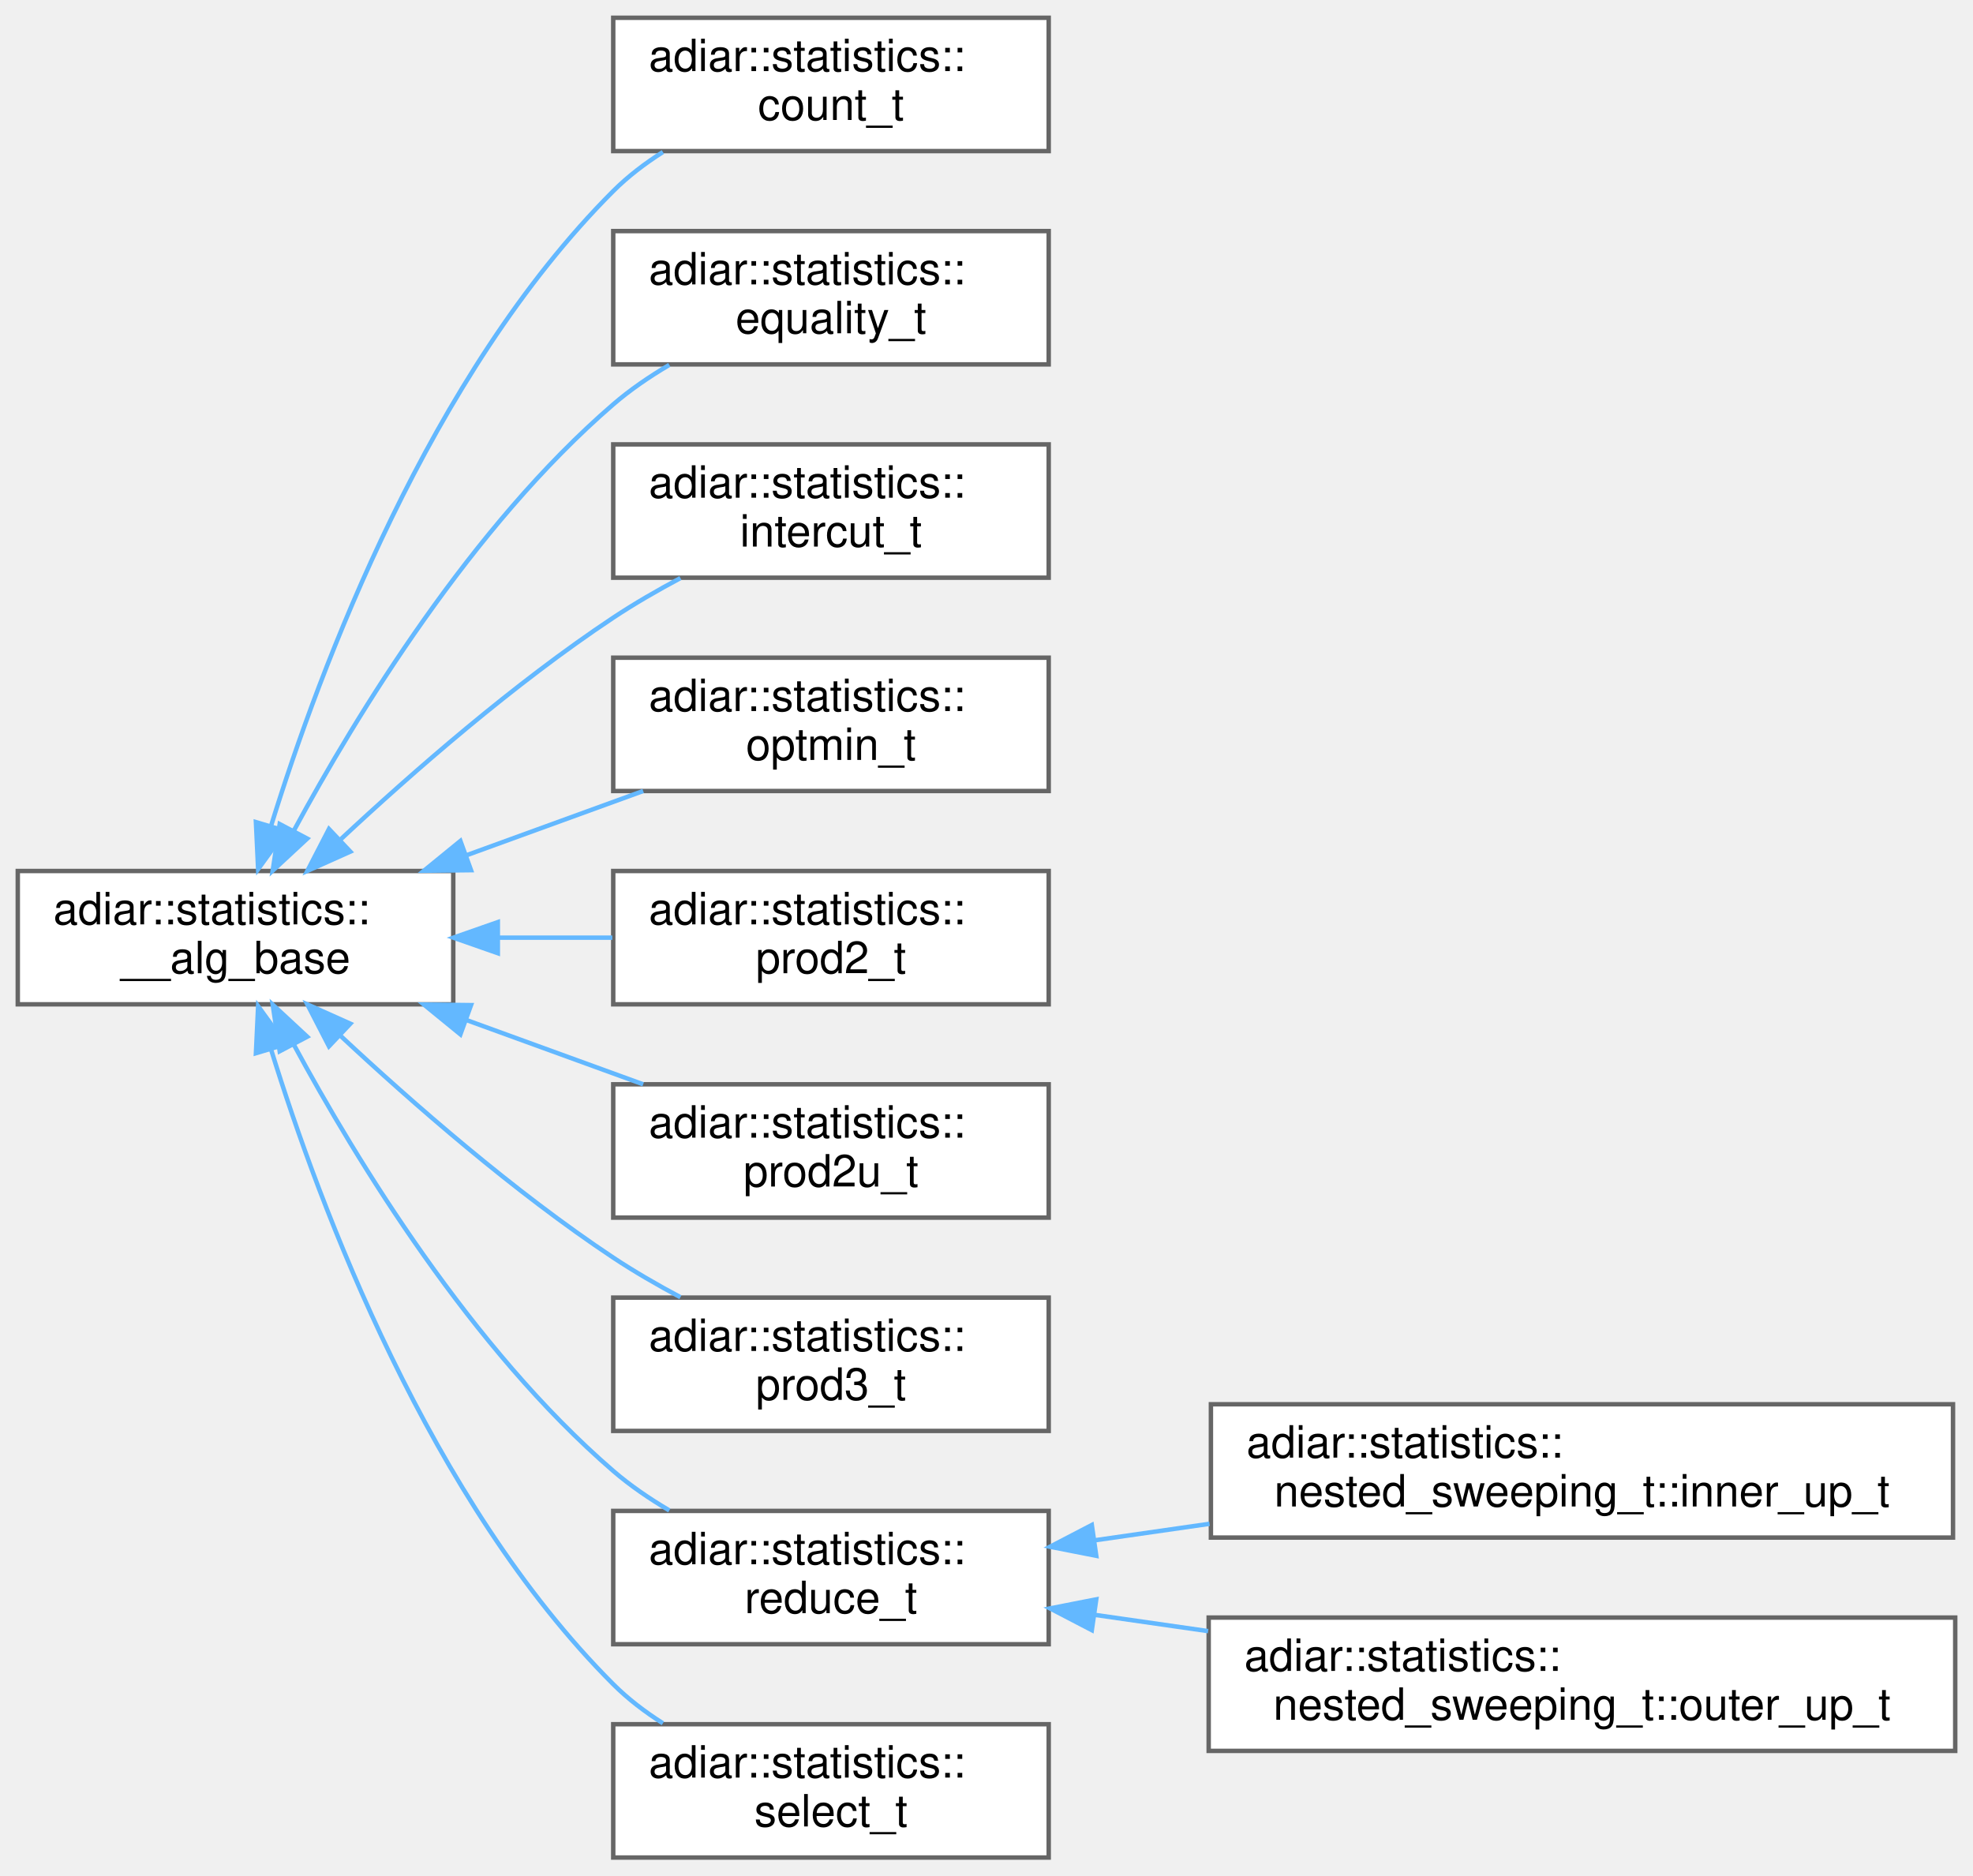
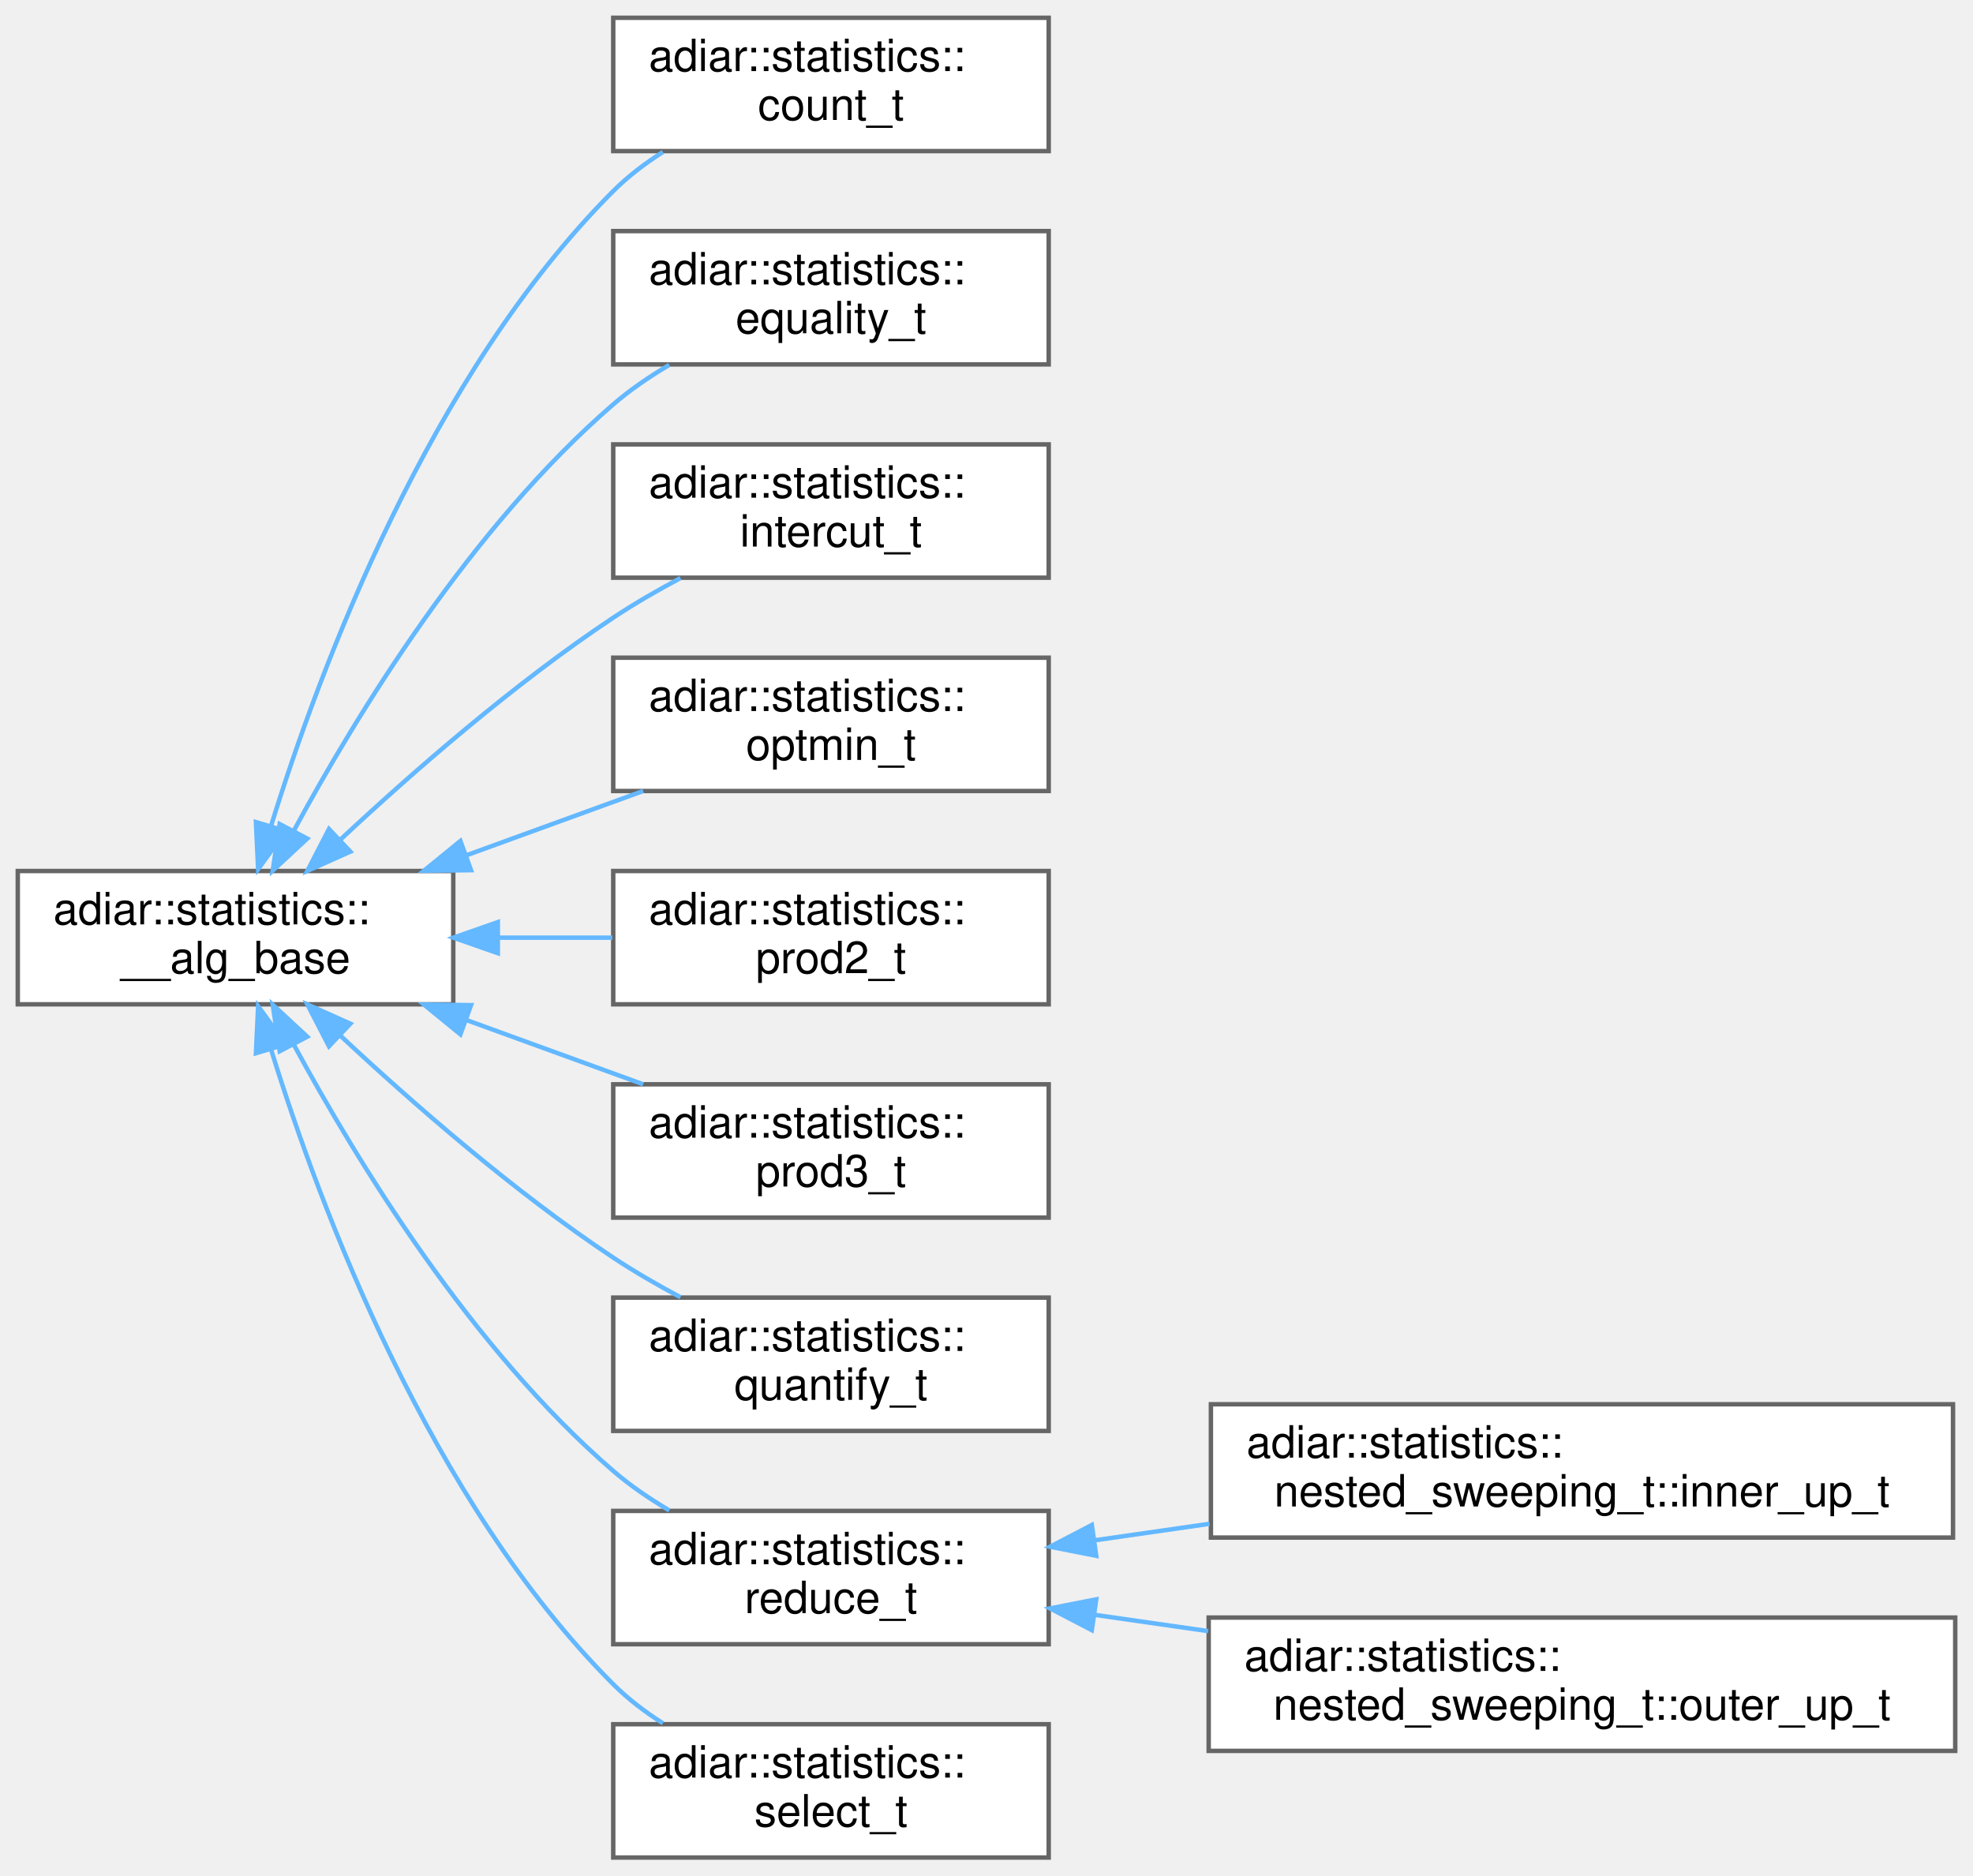
<svg xmlns="http://www.w3.org/2000/svg" xmlns:xlink="http://www.w3.org/1999/xlink" width="444pt" height="422pt" viewBox="0.00 0.00 444.00 422.00">
  <g id="graph0" class="graph" transform="scale(1 1) rotate(0) translate(4 418)">
    <g id="Node000000" class="node">
      <g id="a_Node000000">
        <a xlink:href="structadiar_1_1statistics_1_1____alg__base.html" target="_top" xlink:title="Common statistics for all algorithms.">
          <polygon fill="white" stroke="#666666" points="98,-222 0,-222 0,-192 98,-192 98,-222" />
          <text text-anchor="start" x="8" y="-210" font-family="Helvetica,sans-Serif" font-size="10.00">adiar::statistics::</text>
          <text text-anchor="middle" x="49" y="-199" font-family="Helvetica,sans-Serif" font-size="10.00">__alg_base</text>
        </a>
      </g>
    </g>
    <g id="Node000001" class="node">
      <g id="a_Node000001">
        <a xlink:href="structadiar_1_1statistics_1_1count__t.html" target="_top" xlink:title="Counting algorithm statistics.">
          <polygon fill="white" stroke="#666666" points="232,-414 134,-414 134,-384 232,-384 232,-414" />
          <text text-anchor="start" x="142" y="-402" font-family="Helvetica,sans-Serif" font-size="10.00">adiar::statistics::</text>
          <text text-anchor="middle" x="183" y="-391" font-family="Helvetica,sans-Serif" font-size="10.00">count_t</text>
        </a>
      </g>
    </g>
    <g id="edge5_Node000000_Node000001" class="edge">
      <g id="a_edge5_Node000000_Node000001">
        <a xlink:title=" ">
          <path fill="none" stroke="#63b8ff" d="M56.97,-232.07C68.02,-267.81 92.66,-333.66 134,-375 137.29,-378.29 141.13,-381.22 145.18,-383.79" />
          <polygon fill="#63b8ff" stroke="#63b8ff" points="60.3,-231 54.09,-222.42 53.59,-233 60.3,-231" />
        </a>
      </g>
    </g>
    <g id="Node000002" class="node">
      <g id="a_Node000002">
        <a xlink:href="structadiar_1_1statistics_1_1equality__t.html" target="_top" xlink:title="Equality Checking algorithm statistics.">
          <polygon fill="white" stroke="#666666" points="232,-366 134,-366 134,-336 232,-336 232,-366" />
          <text text-anchor="start" x="142" y="-354" font-family="Helvetica,sans-Serif" font-size="10.00">adiar::statistics::</text>
          <text text-anchor="middle" x="183" y="-343" font-family="Helvetica,sans-Serif" font-size="10.00">equality_t</text>
        </a>
      </g>
    </g>
    <g id="edge6_Node000000_Node000002" class="edge">
      <g id="a_edge6_Node000000_Node000002">
        <a xlink:title=" ">
          <path fill="none" stroke="#63b8ff" d="M62.08,-231C76.31,-257.33 102.1,-299.48 134,-327 137.81,-330.29 142.15,-333.25 146.62,-335.89" />
          <polygon fill="#63b8ff" stroke="#63b8ff" points="65.14,-229.29 57.37,-222.08 58.94,-232.56 65.14,-229.29" />
        </a>
      </g>
    </g>
    <g id="Node000003" class="node">
      <g id="a_Node000003">
        <a xlink:href="structadiar_1_1statistics_1_1intercut__t.html" target="_top" xlink:title="Intercut algorithm statistics.">
          <polygon fill="white" stroke="#666666" points="232,-318 134,-318 134,-288 232,-288 232,-318" />
          <text text-anchor="start" x="142" y="-306" font-family="Helvetica,sans-Serif" font-size="10.00">adiar::statistics::</text>
          <text text-anchor="middle" x="183" y="-295" font-family="Helvetica,sans-Serif" font-size="10.00">intercut_t</text>
        </a>
      </g>
    </g>
    <g id="edge7_Node000000_Node000003" class="edge">
      <g id="a_edge7_Node000000_Node000003">
        <a xlink:title=" ">
          <path fill="none" stroke="#63b8ff" d="M72.59,-229.05C88.83,-244.21 111.72,-264.21 134,-279 138.73,-282.14 143.94,-285.15 149.12,-287.91" />
          <polygon fill="#63b8ff" stroke="#63b8ff" points="74.84,-226.36 65.17,-222.03 70.03,-231.45 74.84,-226.36" />
        </a>
      </g>
    </g>
    <g id="Node000004" class="node">
      <g id="a_Node000004">
        <a xlink:href="structadiar_1_1statistics_1_1optmin__t.html" target="_top" xlink:title="Boolean Optimization algorithm statistics.">
          <polygon fill="white" stroke="#666666" points="232,-270 134,-270 134,-240 232,-240 232,-270" />
          <text text-anchor="start" x="142" y="-258" font-family="Helvetica,sans-Serif" font-size="10.00">adiar::statistics::</text>
          <text text-anchor="middle" x="183" y="-247" font-family="Helvetica,sans-Serif" font-size="10.00">optmin_t</text>
        </a>
      </g>
    </g>
    <g id="edge8_Node000000_Node000004" class="edge">
      <g id="a_edge8_Node000000_Node000004">
        <a xlink:title=" ">
          <path fill="none" stroke="#63b8ff" d="M100.83,-225.49C114.04,-230.29 128.1,-235.4 140.74,-240" />
          <polygon fill="#63b8ff" stroke="#63b8ff" points="102,-222.18 91.4,-222.06 99.61,-228.76 102,-222.18" />
        </a>
      </g>
    </g>
    <g id="Node000005" class="node">
      <g id="a_Node000005">
-         <a xlink:href="structadiar_1_1statistics_1_1prod2__t.html" target="_top" xlink:title="2-ary Product Construction algorithm for binary inputs.">
+         <a xlink:href="structadiar_1_1statistics_1_1prod2__t.html" target="_top" xlink:title="2-ary Product Construction algorithm statistics.">
          <polygon fill="white" stroke="#666666" points="232,-222 134,-222 134,-192 232,-192 232,-222" />
          <text text-anchor="start" x="142" y="-210" font-family="Helvetica,sans-Serif" font-size="10.00">adiar::statistics::</text>
          <text text-anchor="middle" x="183" y="-199" font-family="Helvetica,sans-Serif" font-size="10.00">prod2_t</text>
        </a>
      </g>
    </g>
    <g id="edge9_Node000000_Node000005" class="edge">
      <g id="a_edge9_Node000000_Node000005">
        <a xlink:title=" ">
          <path fill="none" stroke="#63b8ff" d="M108.29,-207C116.81,-207 125.5,-207 133.79,-207" />
          <polygon fill="#63b8ff" stroke="#63b8ff" points="108.03,-203.5 98.03,-207 108.03,-210.5 108.03,-203.5" />
        </a>
      </g>
    </g>
    <g id="Node000006" class="node">
      <g id="a_Node000006">
-         <a xlink:href="structadiar_1_1statistics_1_1prod2u__t.html" target="_top" xlink:title="2-ary Product Construction algorithm for unary inputs.">
+         <a xlink:href="structadiar_1_1statistics_1_1prod3__t.html" target="_top" xlink:title="3-ary Product Construction algorithm statistics.">
          <polygon fill="white" stroke="#666666" points="232,-174 134,-174 134,-144 232,-144 232,-174" />
          <text text-anchor="start" x="142" y="-162" font-family="Helvetica,sans-Serif" font-size="10.00">adiar::statistics::</text>
-           <text text-anchor="middle" x="183" y="-151" font-family="Helvetica,sans-Serif" font-size="10.00">prod2u_t</text>
+           <text text-anchor="middle" x="183" y="-151" font-family="Helvetica,sans-Serif" font-size="10.00">prod3_t</text>
        </a>
      </g>
    </g>
    <g id="edge10_Node000000_Node000006" class="edge">
      <g id="a_edge10_Node000000_Node000006">
        <a xlink:title=" ">
          <path fill="none" stroke="#63b8ff" d="M100.83,-188.51C114.04,-183.71 128.1,-178.6 140.74,-174" />
          <polygon fill="#63b8ff" stroke="#63b8ff" points="99.61,-185.24 91.4,-191.94 102,-191.82 99.61,-185.24" />
        </a>
      </g>
    </g>
    <g id="Node000007" class="node">
      <g id="a_Node000007">
-         <a xlink:href="structadiar_1_1statistics_1_1prod3__t.html" target="_top" xlink:title="3-ary Product Construction algorithm statistics.">
+         <a xlink:href="structadiar_1_1statistics_1_1quantify__t.html" target="_top" xlink:title="Quantification algorithm statistics.">
          <polygon fill="white" stroke="#666666" points="232,-126 134,-126 134,-96 232,-96 232,-126" />
          <text text-anchor="start" x="142" y="-114" font-family="Helvetica,sans-Serif" font-size="10.00">adiar::statistics::</text>
-           <text text-anchor="middle" x="183" y="-103" font-family="Helvetica,sans-Serif" font-size="10.00">prod3_t</text>
+           <text text-anchor="middle" x="183" y="-103" font-family="Helvetica,sans-Serif" font-size="10.00">quantify_t</text>
        </a>
      </g>
    </g>
    <g id="edge11_Node000000_Node000007" class="edge">
      <g id="a_edge11_Node000000_Node000007">
        <a xlink:title=" ">
          <path fill="none" stroke="#63b8ff" d="M72.59,-184.95C88.83,-169.79 111.72,-149.79 134,-135 138.73,-131.86 143.94,-128.85 149.12,-126.09" />
          <polygon fill="#63b8ff" stroke="#63b8ff" points="70.03,-182.55 65.17,-191.97 74.84,-187.64 70.03,-182.55" />
        </a>
      </g>
    </g>
    <g id="Node000008" class="node">
      <g id="a_Node000008">
        <a xlink:href="structadiar_1_1statistics_1_1reduce__t.html" target="_top" xlink:title="Reduce algorithm statistics.">
          <polygon fill="white" stroke="#666666" points="232,-78 134,-78 134,-48 232,-48 232,-78" />
          <text text-anchor="start" x="142" y="-66" font-family="Helvetica,sans-Serif" font-size="10.00">adiar::statistics::</text>
          <text text-anchor="middle" x="183" y="-55" font-family="Helvetica,sans-Serif" font-size="10.00">reduce_t</text>
        </a>
      </g>
    </g>
    <g id="edge12_Node000000_Node000008" class="edge">
      <g id="a_edge12_Node000000_Node000008">
        <a xlink:title=" ">
          <path fill="none" stroke="#63b8ff" d="M62.08,-183C76.31,-156.67 102.1,-114.52 134,-87 137.81,-83.71 142.15,-80.75 146.62,-78.11" />
          <polygon fill="#63b8ff" stroke="#63b8ff" points="58.94,-181.44 57.37,-191.92 65.14,-184.71 58.94,-181.44" />
        </a>
      </g>
    </g>
    <g id="Node000011" class="node">
      <g id="a_Node000011">
        <a xlink:href="structadiar_1_1statistics_1_1select__t.html" target="_top" xlink:title="Select algorithm statistics.">
          <polygon fill="white" stroke="#666666" points="232,-30 134,-30 134,0 232,0 232,-30" />
          <text text-anchor="start" x="142" y="-18" font-family="Helvetica,sans-Serif" font-size="10.00">adiar::statistics::</text>
          <text text-anchor="middle" x="183" y="-7" font-family="Helvetica,sans-Serif" font-size="10.00">select_t</text>
        </a>
      </g>
    </g>
    <g id="edge15_Node000000_Node000011" class="edge">
      <g id="a_edge15_Node000000_Node000011">
        <a xlink:title=" ">
          <path fill="none" stroke="#63b8ff" d="M56.97,-181.93C68.02,-146.19 92.66,-80.34 134,-39 137.29,-35.71 141.13,-32.78 145.18,-30.21" />
          <polygon fill="#63b8ff" stroke="#63b8ff" points="53.59,-181 54.09,-191.58 60.3,-183 53.59,-181" />
        </a>
      </g>
    </g>
    <g id="Node000009" class="node">
      <g id="a_Node000009">
        <a xlink:href="structadiar_1_1statistics_1_1nested__sweeping__t_1_1inner__up__t.html" target="_top" xlink:title="Inner Up Sweep(s)">
          <polygon fill="white" stroke="#666666" points="435.5,-102 268.5,-102 268.5,-72 435.5,-72 435.5,-102" />
          <text text-anchor="start" x="276.5" y="-90" font-family="Helvetica,sans-Serif" font-size="10.00">adiar::statistics::</text>
          <text text-anchor="middle" x="352" y="-79" font-family="Helvetica,sans-Serif" font-size="10.00">nested_sweeping_t::inner_up_t</text>
        </a>
      </g>
    </g>
    <g id="edge13_Node000008_Node000009" class="edge">
      <g id="a_edge13_Node000008_Node000009">
        <a xlink:title=" ">
          <path fill="none" stroke="#63b8ff" d="M242.31,-71.38C250.69,-72.58 259.45,-73.84 268.19,-75.1" />
          <polygon fill="#63b8ff" stroke="#63b8ff" points="242.7,-67.9 232.3,-69.94 241.7,-74.83 242.7,-67.9" />
        </a>
      </g>
    </g>
    <g id="Node000010" class="node">
      <g id="a_Node000010">
        <a xlink:href="structadiar_1_1statistics_1_1nested__sweeping__t_1_1outer__up__t.html" target="_top" xlink:title="Outer Reduce Sweep.">
          <polygon fill="white" stroke="#666666" points="436,-54 268,-54 268,-24 436,-24 436,-54" />
          <text text-anchor="start" x="276" y="-42" font-family="Helvetica,sans-Serif" font-size="10.00">adiar::statistics::</text>
          <text text-anchor="middle" x="352" y="-31" font-family="Helvetica,sans-Serif" font-size="10.00">nested_sweeping_t::outer_up_t</text>
        </a>
      </g>
    </g>
    <g id="edge14_Node000008_Node000010" class="edge">
      <g id="a_edge14_Node000008_Node000010">
        <a xlink:title=" ">
          <path fill="none" stroke="#63b8ff" d="M242.23,-54.63C250.53,-53.44 259.21,-52.19 267.87,-50.95" />
          <polygon fill="#63b8ff" stroke="#63b8ff" points="241.7,-51.17 232.3,-56.06 242.7,-58.1 241.7,-51.17" />
        </a>
      </g>
    </g>
  </g>
</svg>
